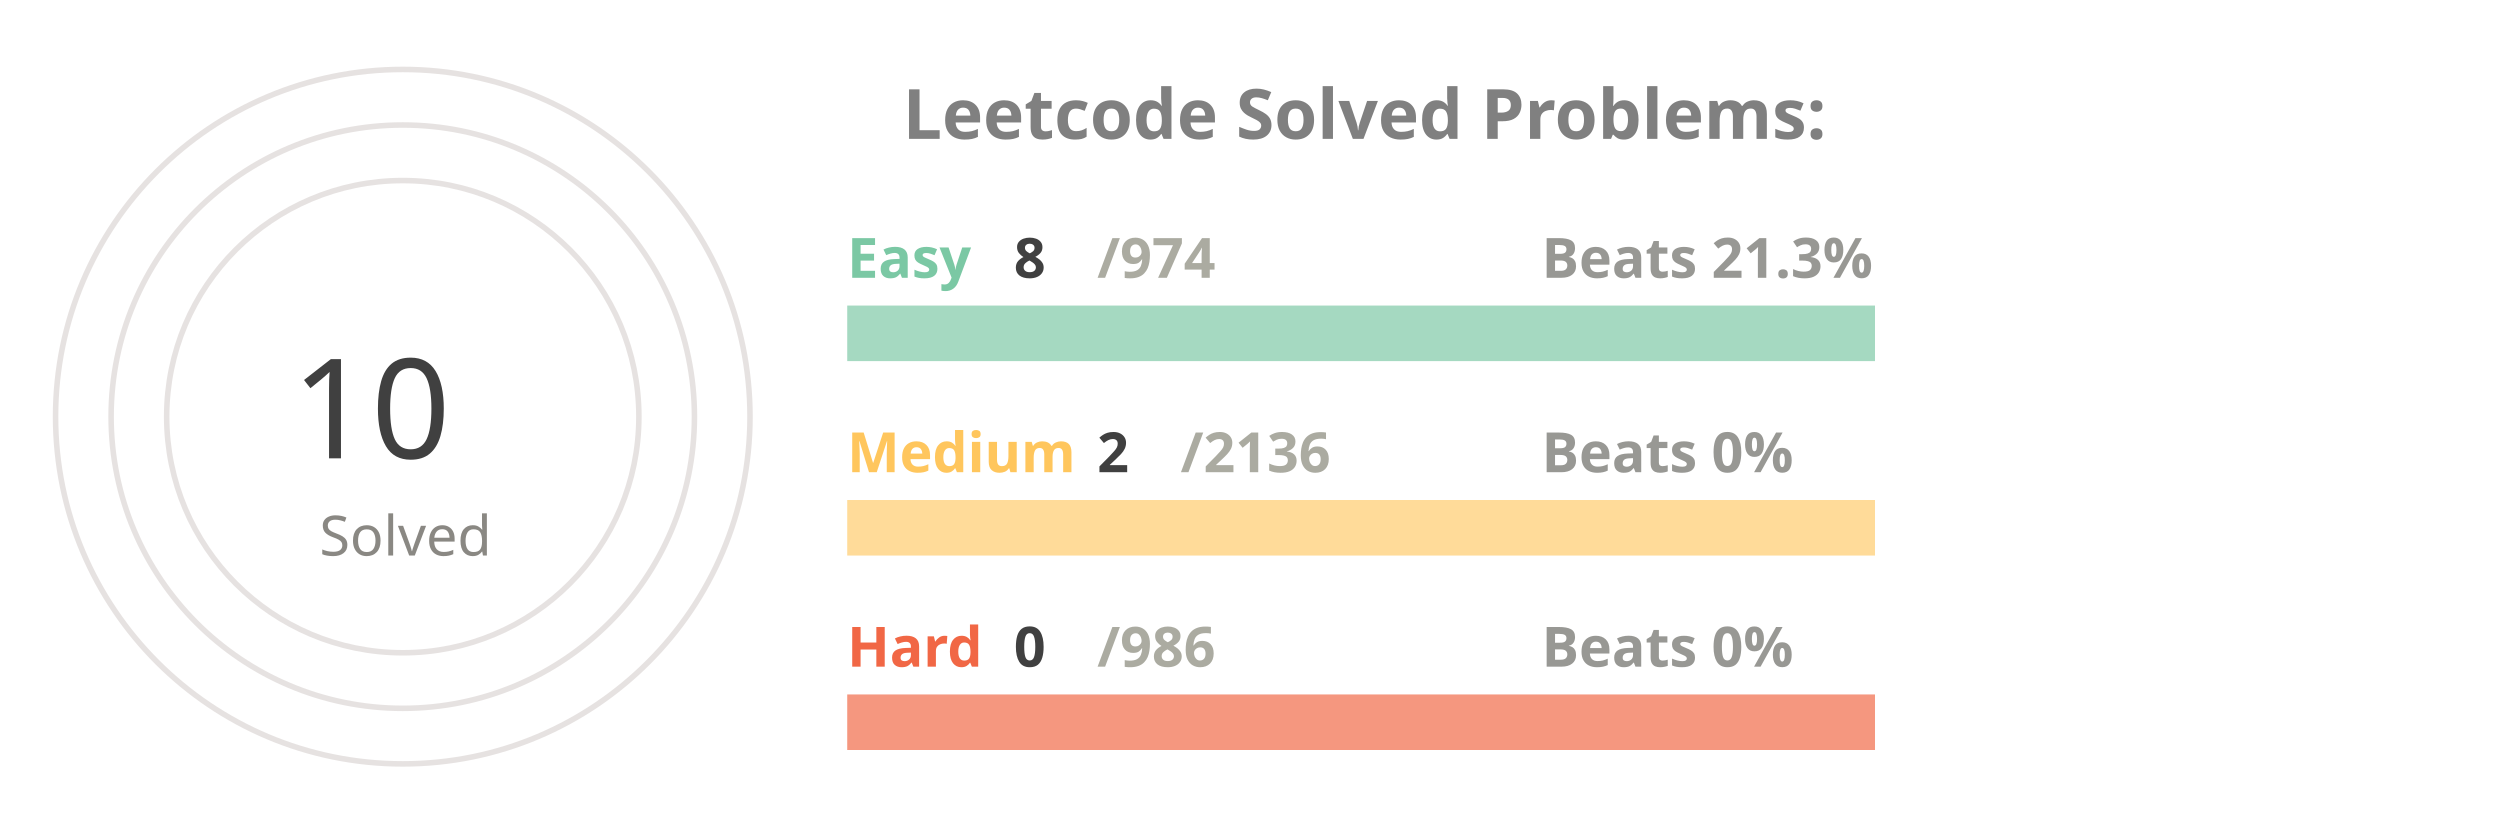
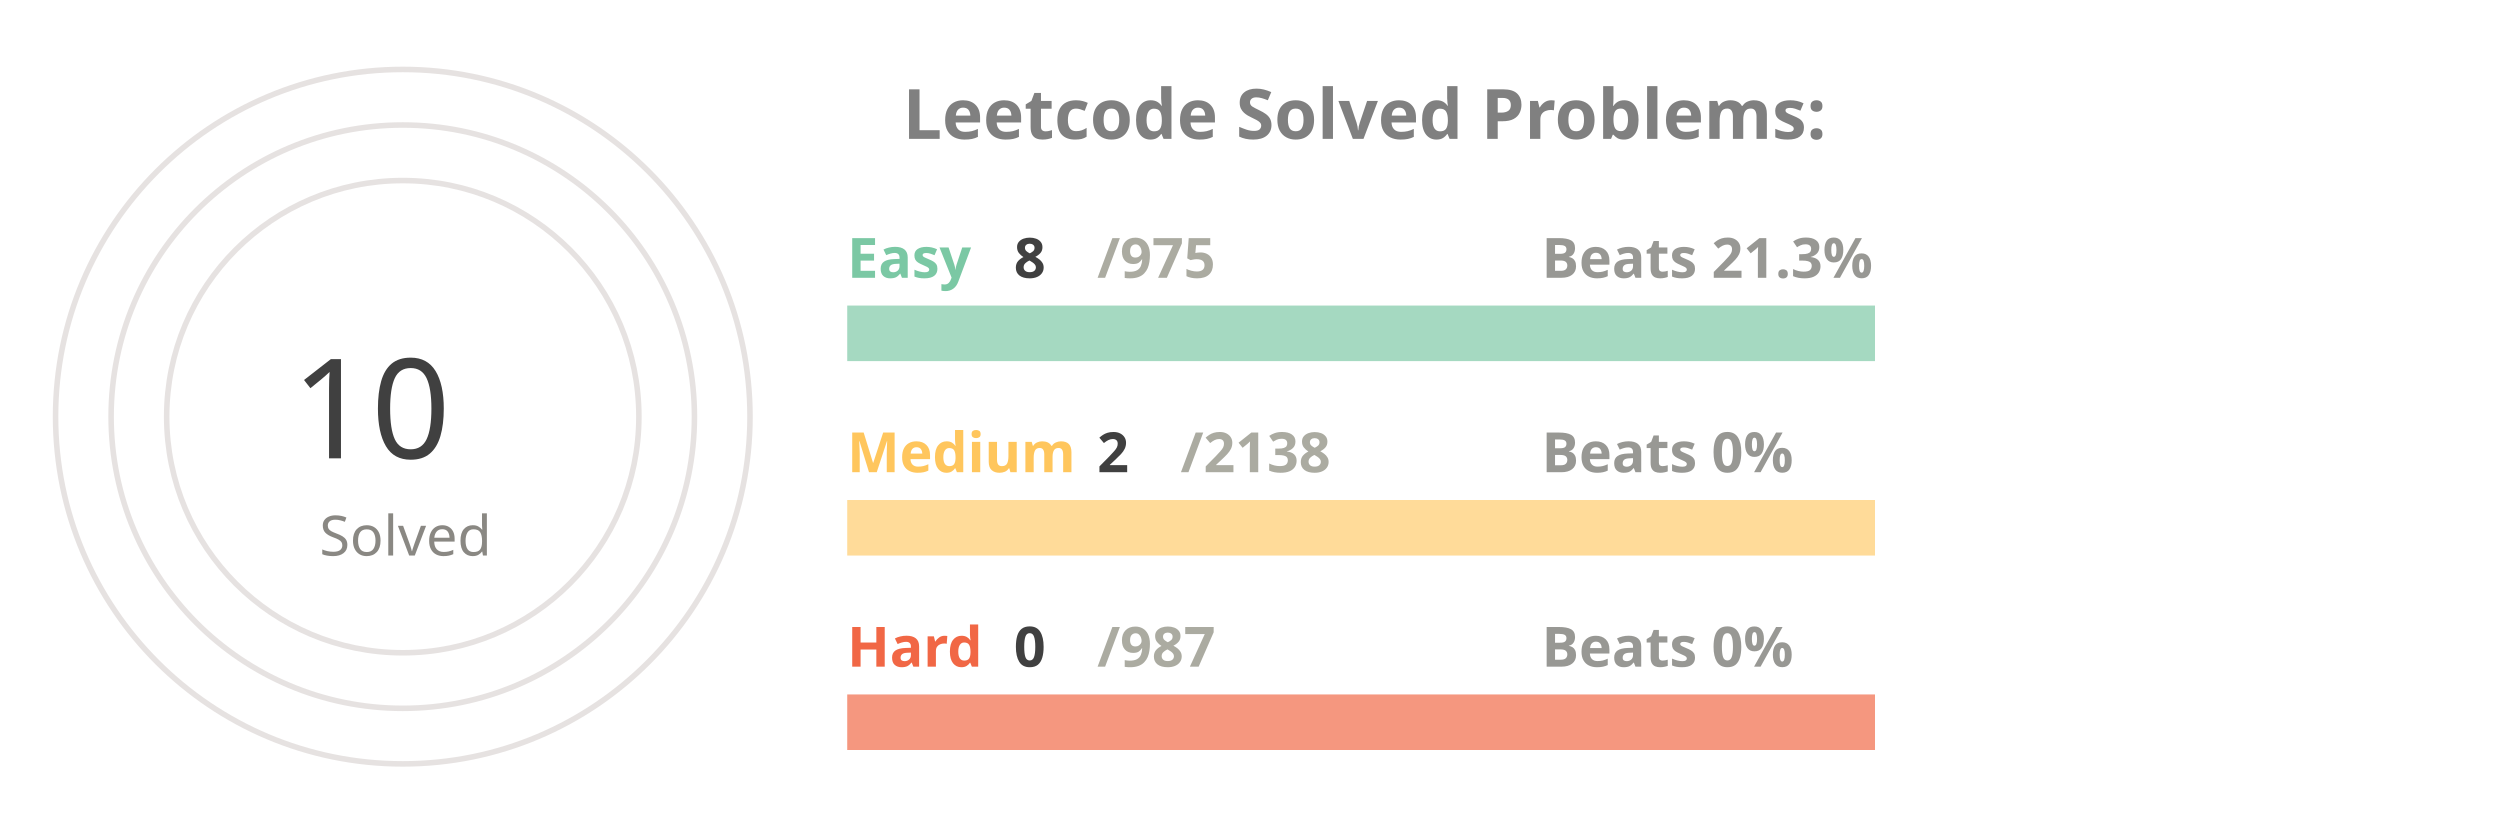
<svg xmlns="http://www.w3.org/2000/svg" viewBox="0 0 650 300" height="200px" width="600px">
  <style>
.label {
	font: bold 25px sans-serif;
	color: #404040;
	-webkit-text-stroke: 1px white;
  }
.name {
	font: bold 20px sans-serif;
	color: #404040;
  }

.line {
	stroke-dasharray: 1000;
	stroke-dashoffset: 1000;
	animation: dash 3.5s ease-in-out forwards;	
	animation-iteration-count: infinite;
	animation-direction: alternate-reverse;
}

.totalSum {
	font: 50px sans-serif;
}

.totalSumLabel {
	font: 20px sans-serif;
}

.path {
	stroke-dasharray: 1000;
	stroke-dashoffset: 1000;
	animation: dash 3.5s ease-in-out forwards;	
	animation-iteration-count: infinite;
	animation-direction: alternate-reverse;
}
  
@keyframes dash {
	to {
		stroke-dashoffset: 0;
	}
}

</style>
  <g stroke="#E6E2E1" fill="none" stroke-width="2">
    <circle cx="20" cy="150" r="125" />
    <circle cx="20" cy="150" r="105" />
    <circle cx="20" cy="150" r="85" />
  </g>
  <g fill="none" stroke-width="20">
    <line x1="180" y1="120" x2="550" y2="120" stroke="#a5d9c1" />
    <line x1="180" y1="190" x2="550" y2="190" stroke="#ffdb99" />
    <line x1="180" y1="260" x2="550" y2="260" stroke="#f5977f" />
  </g>
  <g fill="none" stroke-width="20" class="line">
    <line x1="180" y1="120" x2="183" y2="120" stroke="#7BC8A4" />
    <line x1="180" y1="190" x2="180" y2="190" stroke="#FFC65D" />
    <line x1="180" y1="260" x2="180" y2="260" stroke="#F16745" />
  </g>
  <g fill="none" stroke-width="20" stroke-linecap="round" class="path">
    <path d="M 20 25 A 125 125 45 0 1 20 25" stroke="#7BC8A4" />
    <path d="M 20 45 A 105 105 45 0 1 20 45" stroke="#FFC65D" />
    <path d="M 20 65 A 85 85 45 0 1 20 65" stroke="#F16745" />
  </g>
  <g class="name">
    <text x="180" y="100" fill="#7BC8A4">Easy</text>
    <text x="240" y="100" fill="#404040">8</text>
-     <text x="270" y="100" fill="#ABABA1">/974</text>
+     <text x="270" y="100" fill="#ABABA1">/975</text>
    <text x="430" y="100" fill="#989894">Beats 21.3%</text>
    <text x="180" y="170" fill="#FFC65D">Medium</text>
    <text x="270" y="170" fill="#404040">2</text>
-     <text x="300" y="170" fill="#ABABA1">/2136</text>
+     <text x="300" y="170" fill="#ABABA1">/2138</text>
    <text x="430" y="170" fill="#989894">Beats 0%</text>
    <text x="180" y="240" fill="#F16745">Hard</text>
    <text x="240" y="240" fill="#404040">0</text>
-     <text x="270" y="240" fill="#ABABA1">/986</text>
+     <text x="270" y="240" fill="#ABABA1">/987</text>
    <text x="430" y="240" fill="#989894">Beats 0%</text>
  </g>
  <g>
    <text x="-20" y="165" fill="#404040" class="totalSum">10</text>
    <text x="-10" y="200" fill="#8A8883" class="totalSumLabel">Solved</text>
  </g>
  <g class="label">
    <text x="200" y="50" fill="gray">Leetcode Solved Problems:</text>
  </g>
</svg>
